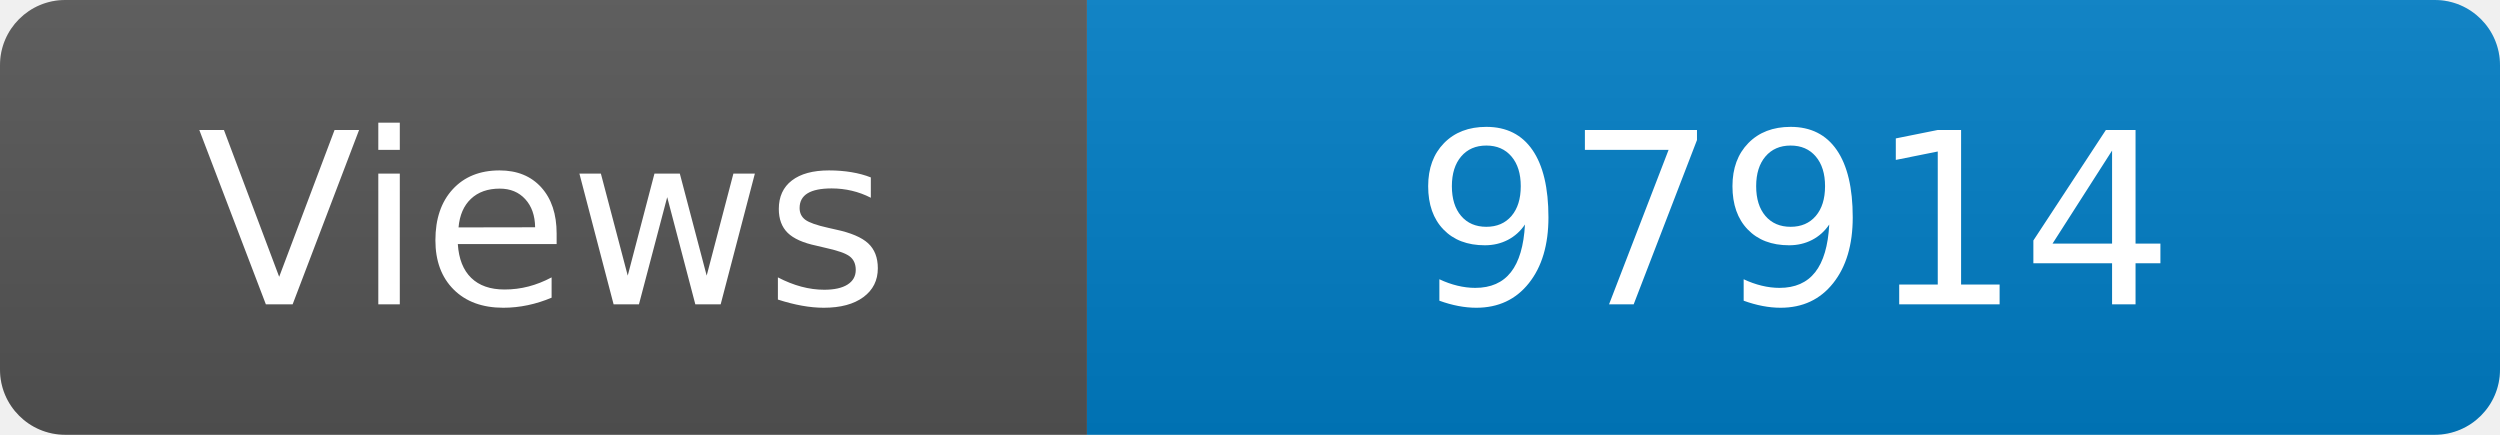
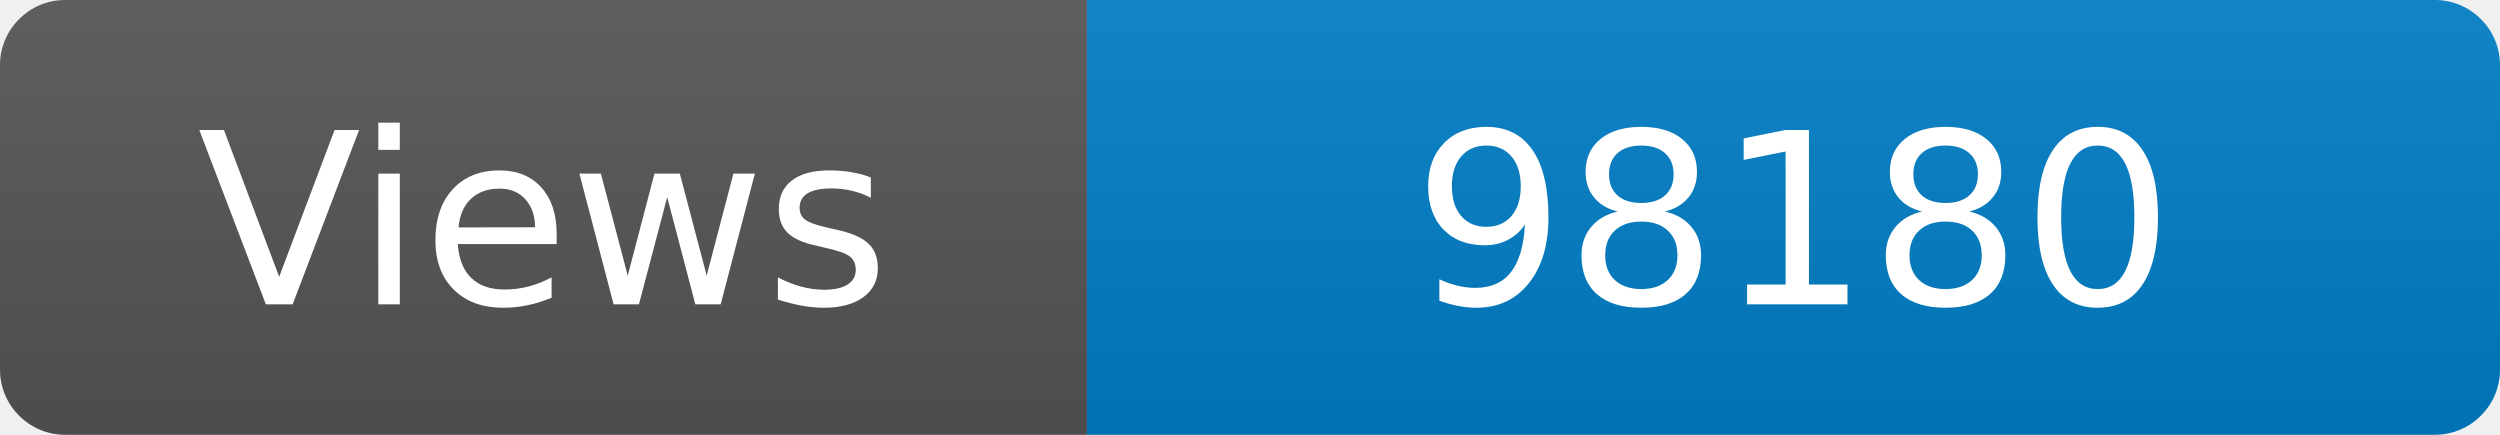
<svg xmlns="http://www.w3.org/2000/svg" width="115" height="20" role="img" aria-label="Maintained?: yes">
  <linearGradient id="s" x2="0" y2="100%">
    <stop offset="0" stop-color="#bbb" stop-opacity=".1" />
    <stop offset="1" stop-opacity=".1" />
  </linearGradient>
  <clipPath id="r">
    <rect width="115" height="20" rx="3" fill="#fff" />
  </clipPath>
  <g clip-path="url(#r)">
    <rect width="50" height="20" fill="#555" />
    <rect x="50" width="160" height="20" fill="#007ec6" />
    <rect width="115" height="20" fill="url(#s)" />
  </g>
  <g fill="#fff" text-anchor="middle" font-family="Verdana,Geneva,DejaVu Sans,sans-serif" font-size="110">
    <text x="250" y="140" transform="scale(.1)" fill="#fff">Views</text>
-     <text x="825" y="140" transform="scale(.1)" fill="#fff">97914</text>
+     <text x="825" y="140" transform="scale(.1)" fill="#fff">98180</text>
  </g>
</svg>
